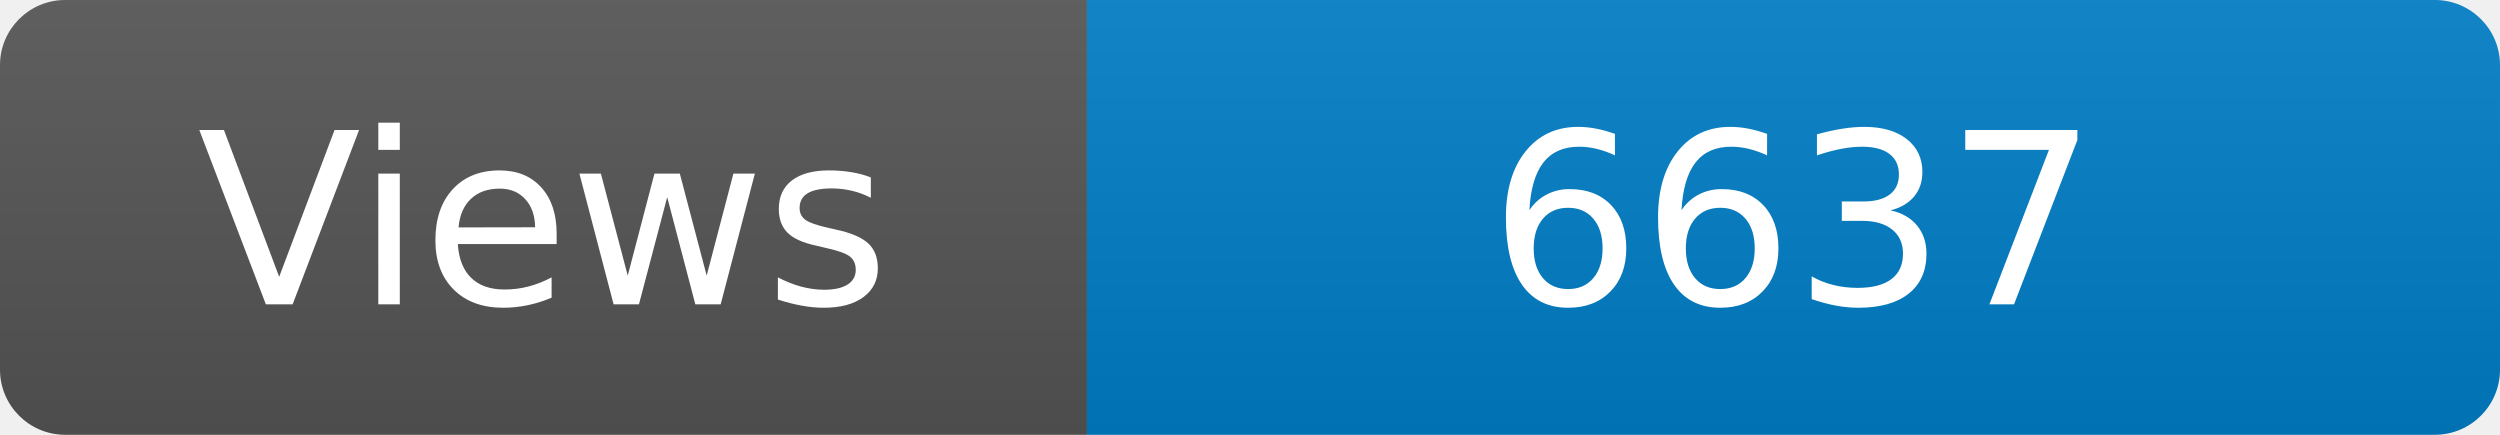
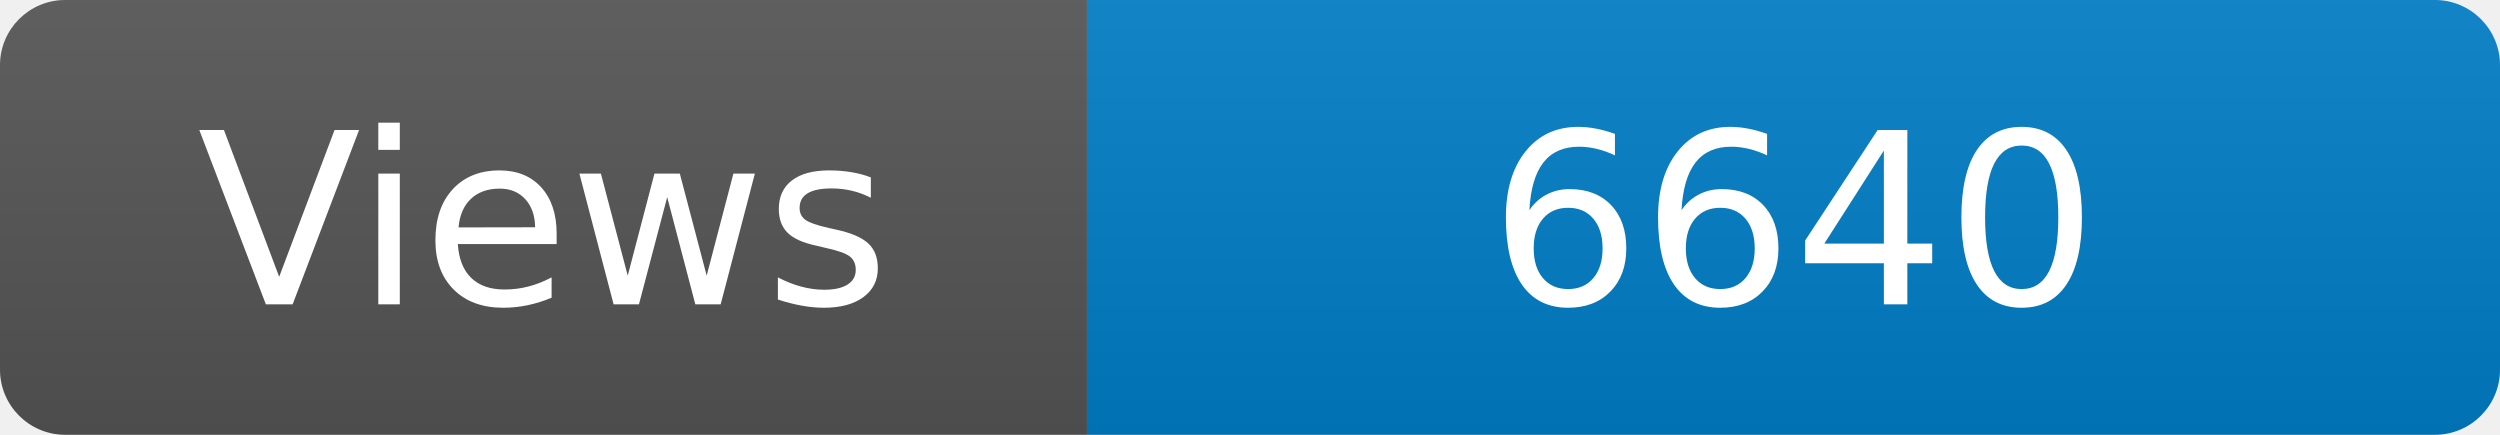
<svg xmlns="http://www.w3.org/2000/svg" width="115" height="20" role="img" aria-label="Maintained?: yes">
  <linearGradient id="s" x2="0" y2="100%">
    <stop offset="0" stop-color="#bbb" stop-opacity=".1" />
    <stop offset="1" stop-opacity=".1" />
  </linearGradient>
  <clipPath id="r">
    <rect width="115" height="20" rx="3" fill="#fff" />
  </clipPath>
  <g clip-path="url(#r)">
    <rect width="50" height="20" fill="#555" />
    <rect x="50" width="160" height="20" fill="#007ec6" />
    <rect width="115" height="20" fill="url(#s)" />
  </g>
  <g fill="#fff" text-anchor="middle" font-family="Verdana,Geneva,DejaVu Sans,sans-serif" font-size="110">
    <text x="250" y="140" transform="scale(.1)" fill="#fff">Views</text>
-     <text x="825" y="140" transform="scale(.1)" fill="#fff">6637</text>
+     <text x="825" y="140" transform="scale(.1)" fill="#fff">6640</text>
  </g>
</svg>
